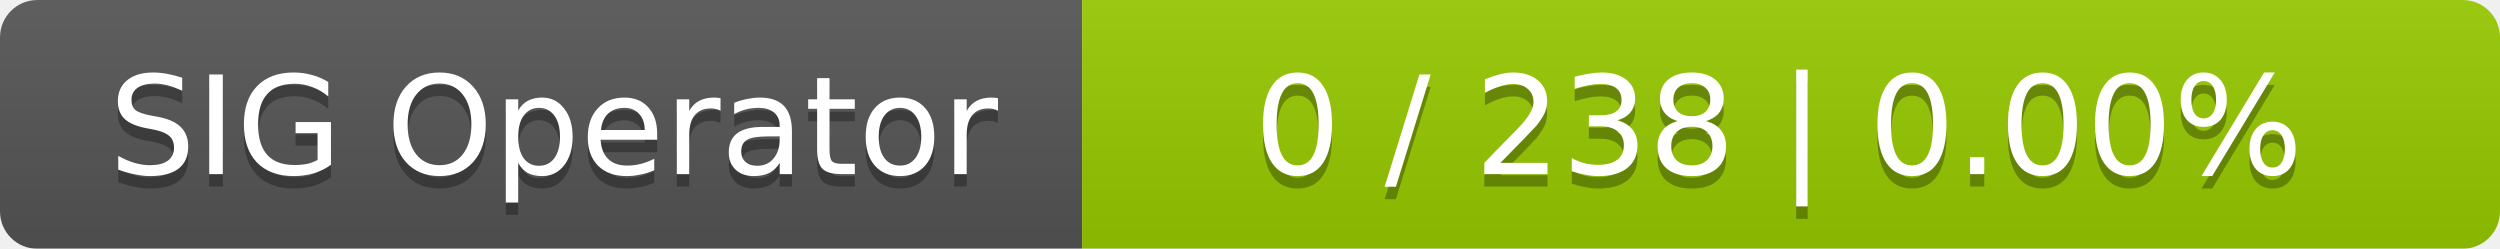
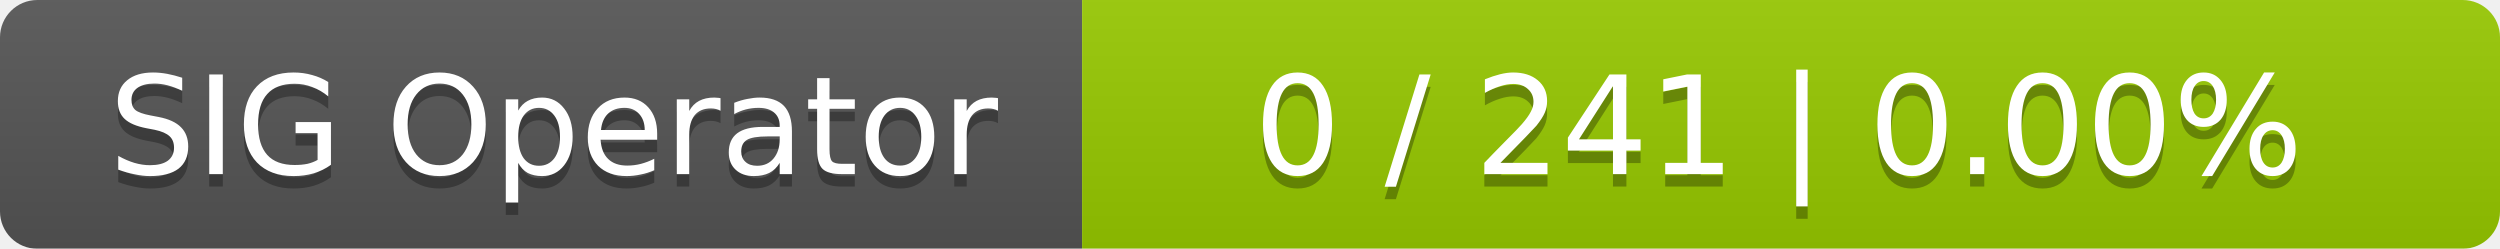
<svg xmlns="http://www.w3.org/2000/svg" width="201" height="20">
  <linearGradient id="smooth" x2="0" y2="100%">
    <stop offset="0" stop-color="#bbb" stop-opacity=".1" />
    <stop offset="1" stop-opacity=".1" />
  </linearGradient>
  <mask id="round">
    <rect width="201" height="20" rx="3" fill="#fff" />
  </mask>
  <g mask="url(#round)">
    <rect width="87" height="20" fill="#555" />
    <rect x="87" width="114" height="20" fill="#97ca00" />
    <rect width="201" height="20" fill="url(#smooth)" />
  </g>
  <g fill="#fff" text-anchor="middle" font-family="DejaVu Sans,Verdana,Geneva,sans-serif" font-size="11">
    <text x="44.5" y="15" fill="#010101" fill-opacity=".3">SIG Operator</text>
    <text x="44.5" y="14">SIG Operator</text>
-     <text x="143" y="15" fill="#010101" fill-opacity=".3">0 / 238    |    0.00%</text>
-     <text x="143" y="14">0 / 238    |    0.00%</text>
+     <text x="143" y="15" fill="#010101" fill-opacity=".3">0 / 241    |    0.00%</text>
+     <text x="143" y="14">0 / 241    |    0.00%</text>
  </g>
</svg>
